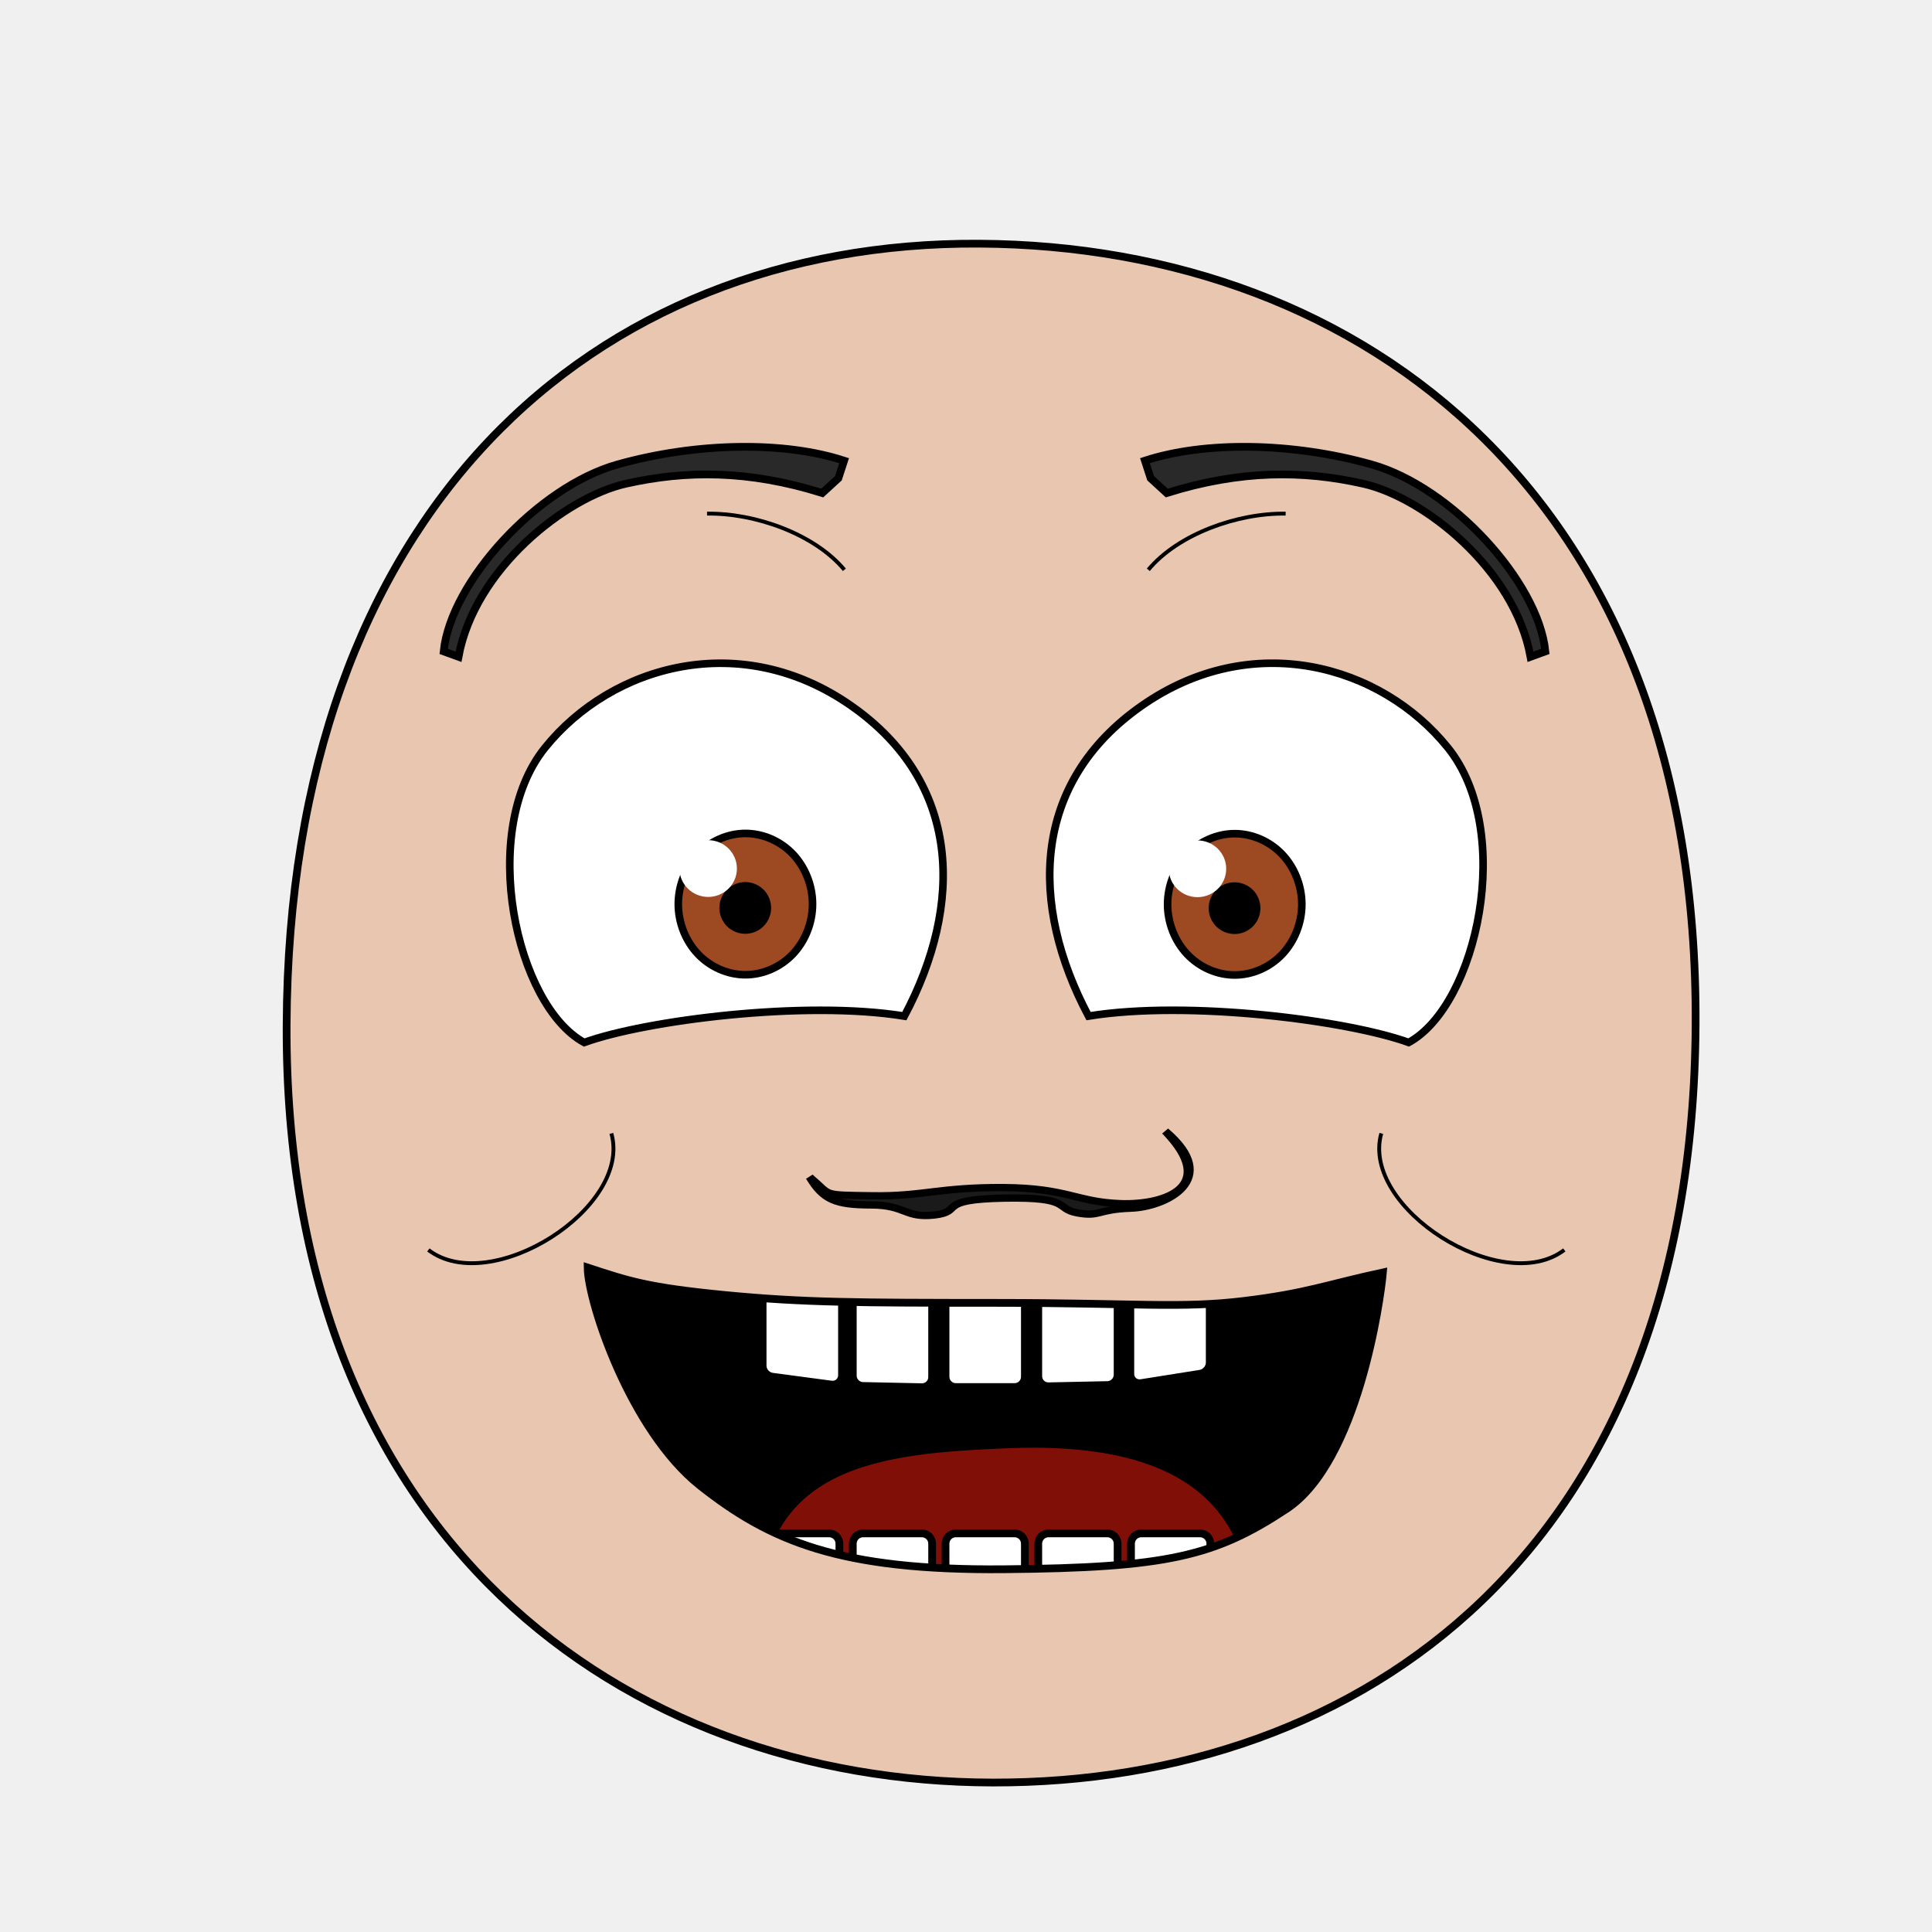
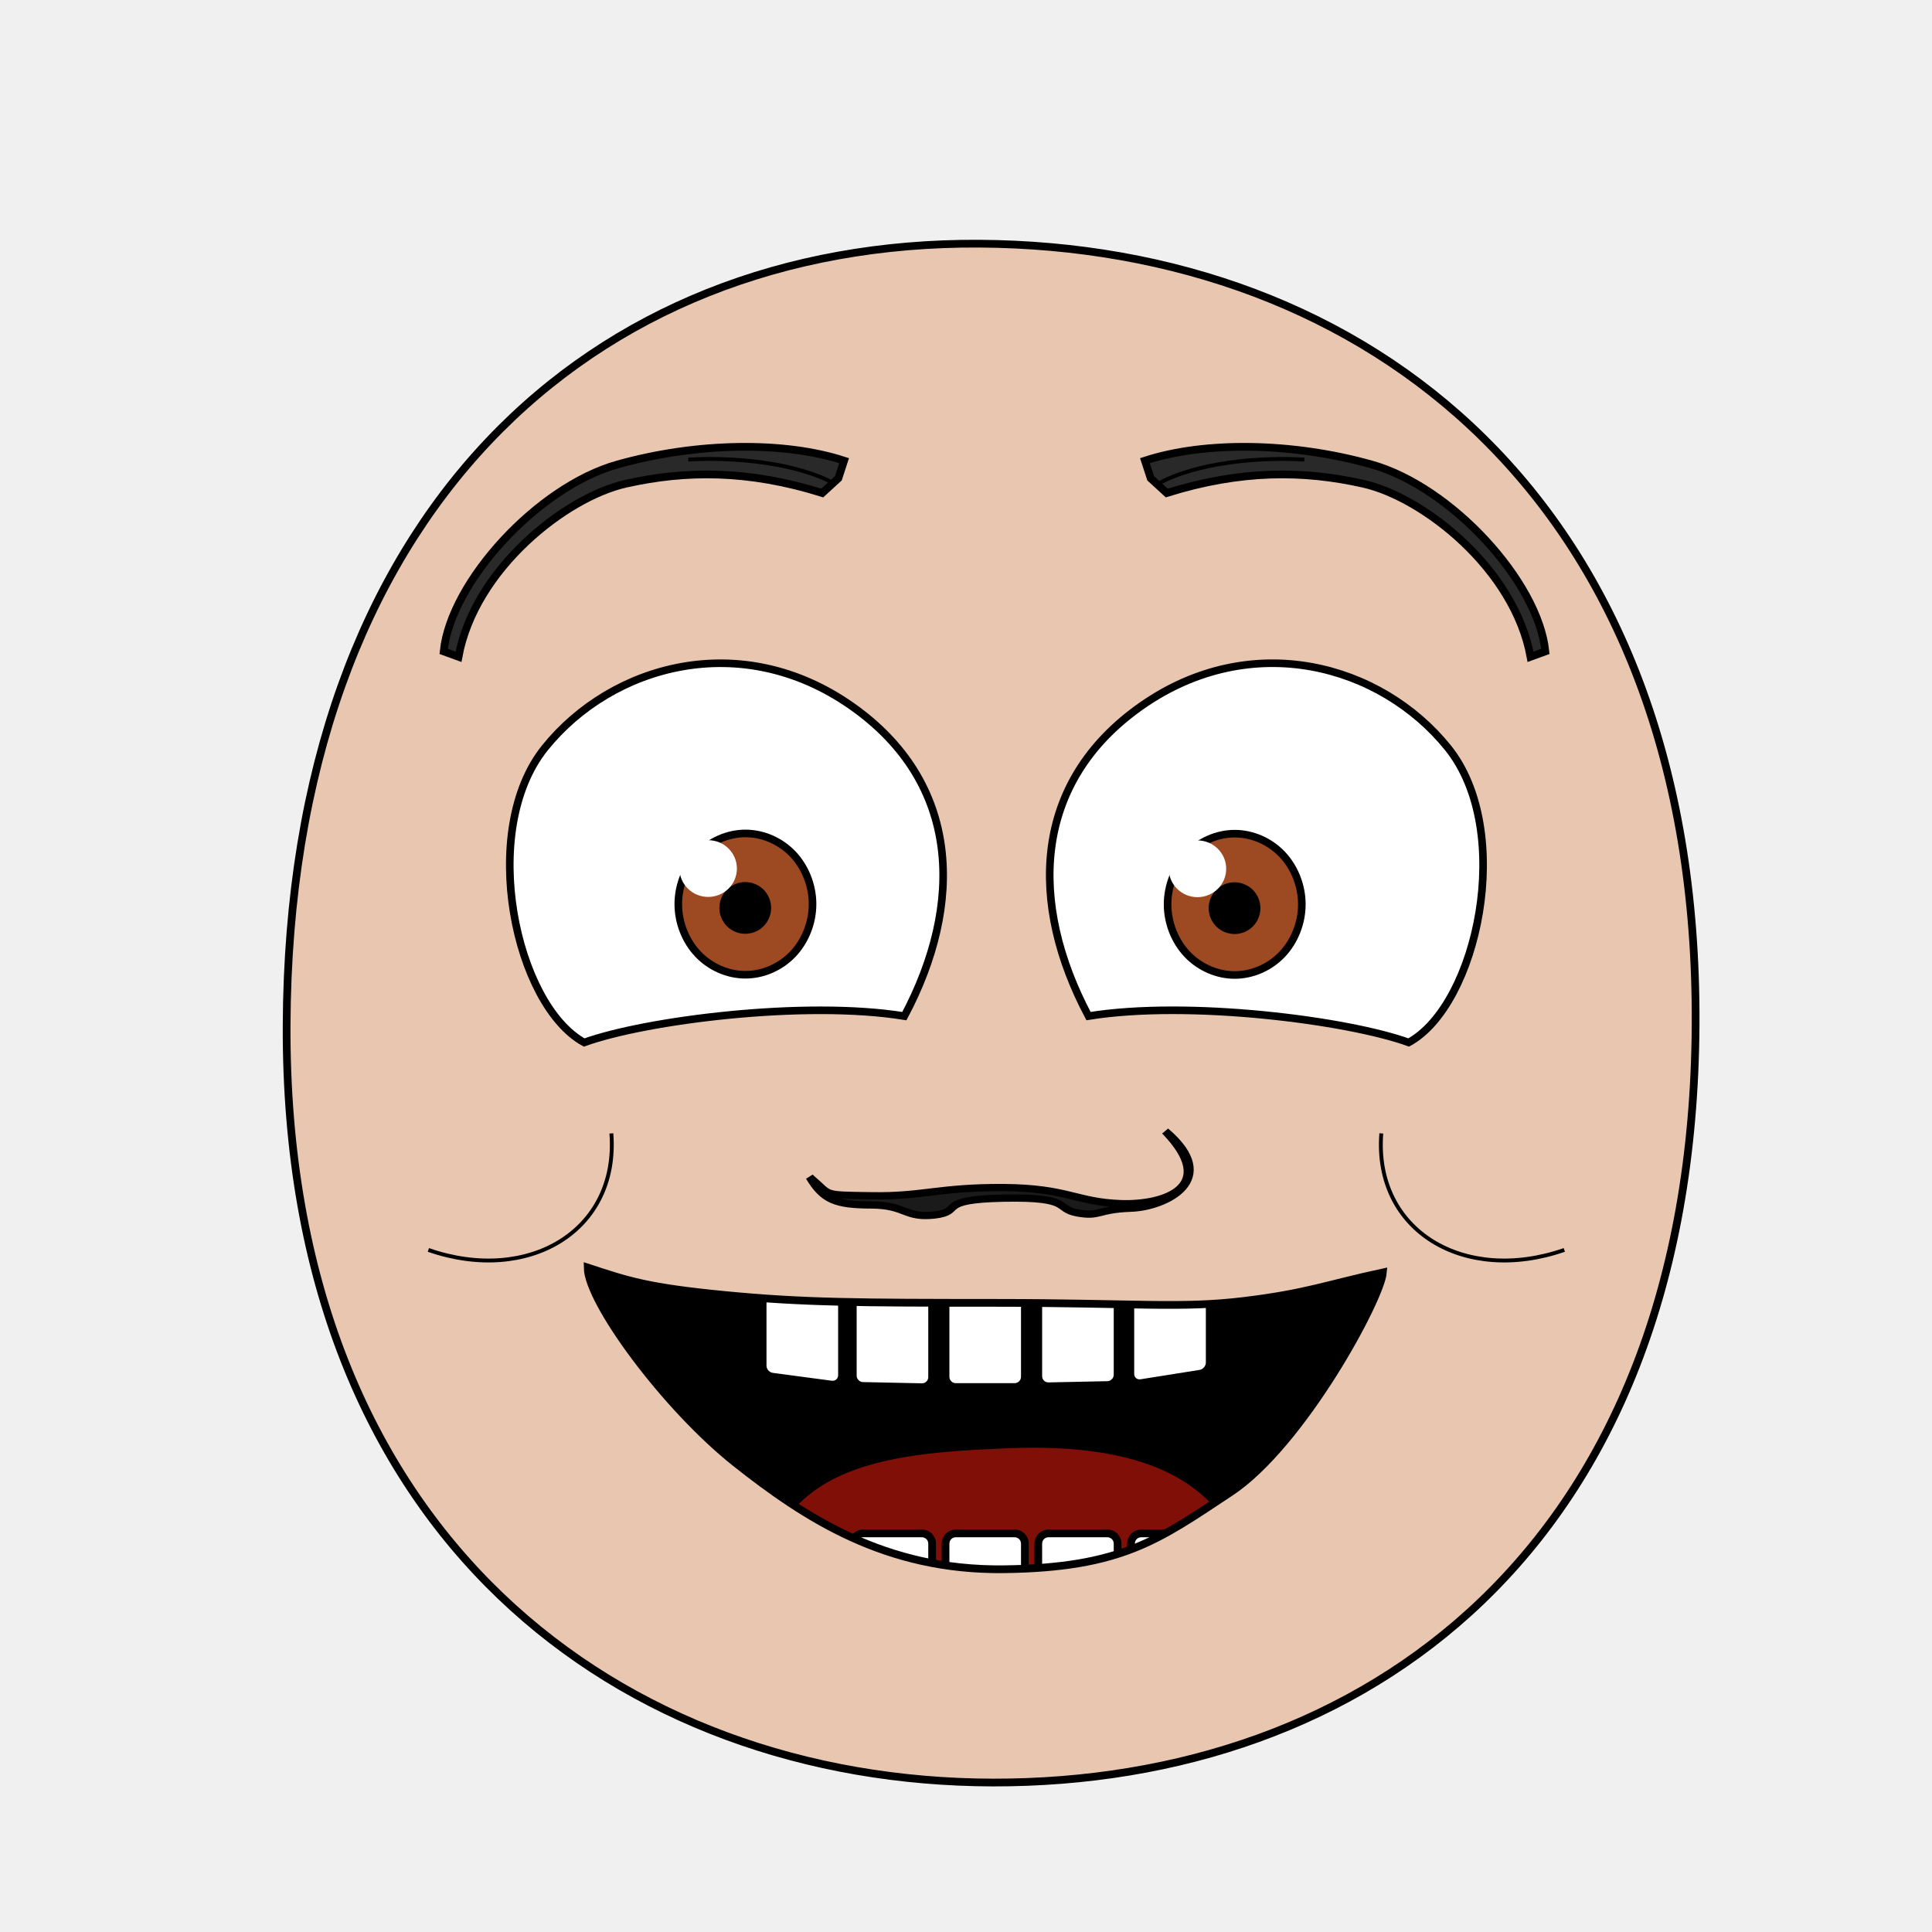
<svg xmlns="http://www.w3.org/2000/svg" xmlns:xlink="http://www.w3.org/1999/xlink" height="100%" width="100%" id="emoticon-front-view" viewBox="0 0 250 250" version="1.1">
  <defs id="defs4">
    <linearGradient id="linearGradient5745">
      <stop style="stop-color:#f4f015;stop-opacity:1" offset="0" id="stop5747" />
      <stop style="stop-color:#f68614;stop-opacity:1" offset="1" id="stop5749" />
    </linearGradient>
    <linearGradient id="linearGradient2823">
      <stop style="stop-color:#000000;stop-opacity:1" offset="0" id="stop2825" />
      <stop style="stop-color:#6f0a5a;stop-opacity:1" offset="1" id="stop2827" />
    </linearGradient>
    <clipPath id="clipPath2967">
      <use transform="translate(-57.14,-22.86)" xlink:href="#path3622" height="1" width="1" y="0" x="0" id="use2969" />
    </clipPath>
    <clipPath id="clipPath4022">
      <use transform="matrix(-1,0,0,1,915.87,-3.77)" xlink:href="#path3622" height="250" width="250" y="0" x="0" id="use5959" />
    </clipPath>
    <radialGradient spreadMethod="pad" gradientTransform="matrix(98.09029,121.5278,-104.4591,83.94095,1881.611,1722.677)" gradientUnits="userSpaceOnUse" xlink:href="#linearGradient5745" id="radialGradient5694" fy="2.705" fx="-15.372" r="1" cy="2.705" cx="-15.372" />
    <linearGradient gradientTransform="translate(37.46307,-25.35117)" gradientUnits="userSpaceOnUse" xlink:href="#linearGradient2823" id="irisGradient" y2="606.466" x2="138.571" y1="488.076" x1="107.143" />
    <clipPath clipPathUnits="userSpaceOnUse" id="clipPath-mouth">
      <use x="0" y="0" xlink:href="#mouth-outline" id="use-mouth-outline" width="250" height="250" />
    </clipPath>
  </defs>
  <g id="head">
    <path style="fill:#e9c6af;stroke:#000000;stroke-width:1;stroke-opacity:1" d="M 128.48,230.66 C 176.27,230.75 219.01,200.57 219.41,132.64 219.80,64.72 176.76,31.81 126.68,31.53 76.60,31.24 37.38,66.28 37.09,132.64 36.80,199.01 80.69,230.57 128.48,230.66 Z" id="path164" />
  </g>
  <g transform="matrix(0.16,0,0,0.16,63.14,30.23)" style="stroke-width:4.36;stroke-miterlimit:4;stroke-dasharray:none" id="left-eye">
    <path d="M 293.84,381.90 C 382.85,444.18 384.95,542.22 336.77,632.85 255.92,619.75 127.20,636.29 77.85,654.18 22.45,624 -8.22,483.35 46.09,415.86 100.40,348.38 204.84,319.62 293.84,381.90 Z" style="fill:#ffffff;stroke:#000000;stroke-width:6.14;stroke-miterlimit:4;stroke-opacity:1;stroke-dasharray:none" id="path3622" />
    <g transform="translate(57.14,22.86)" style="stroke-width:4.36;stroke-miterlimit:4;stroke-dasharray:none" id="lens" clip-path="url(#clipPath2967)">
      <g id="g4403">
        <path style="fill:#9d4922;fill-opacity:1;stroke:#000000;stroke-width:6.14;stroke-miterlimit:4;stroke-opacity:1;stroke-dasharray:none" d="M 205.38,519.39 C 205.38,534.35 199.53,549.21 189.48,559.79 179.43,570.37 165.31,576.53 151.09,576.53 136.88,576.53 122.76,570.37 112.71,559.79 102.66,549.21 96.80,534.35 96.80,519.39 96.80,504.43 102.66,489.56 112.71,478.98 122.76,468.40 136.88,462.24 151.09,462.24 165.31,462.24 179.43,468.40 189.48,478.98 199.53,489.56 205.38,504.43 205.38,519.39 Z" id="iris" />
        <path d="M 168.81,522.49 C 168.81,527.16 166.89,531.81 163.58,535.12 160.27,538.43 155.63,540.35 150.95,540.35 146.27,540.35 141.63,538.43 138.32,535.12 135.02,531.81 133.09,527.16 133.09,522.49 133.09,517.81 135.02,513.16 138.32,509.85 141.63,506.55 146.27,504.62 150.95,504.62 155.63,504.62 160.27,506.55 163.58,509.85 166.89,513.16 168.81,517.81 168.81,522.49 Z" style="fill:#000000;fill-opacity:1;stroke:#000000;stroke-width:6.14;stroke-miterlimit:4;stroke-opacity:1;stroke-dasharray:none" id="pupil" />
        <path d="M 144.20,490.64 C 144.20,503.35 133.80,513.59 120.97,513.59 108.15,513.59 97.75,503.35 97.75,490.64 97.75,477.99 108.15,467.69 120.97,467.69 133.80,467.69 144.20,477.99 144.20,490.64 Z" style="fill:#ffffff;fill-opacity:1;stroke:none" id="glare" />
      </g>
      <path style="opacity:0.24;fill:#000000;stroke:#000000;stroke-width:1px;stroke-linecap:butt;stroke-linejoin:miter;stroke-opacity:1" d="M -56.36,607.15 -123.77,359.14 221.69,233.46 264.88,344.48 C 264.88,344.48 118.39,254.93 -8.45,334.92 -129.65,420.86 -56.36,607.15 -56.36,607.15 Z" id="left-lid-shadow" />
    </g>
  </g>
  <g transform="matrix(0.16,0,0,0.16,48.20,30.83)" style="stroke-width:4.36;stroke-miterlimit:4;stroke-dasharray:none" id="right-eye">
    <use transform="matrix(-1,0,0,1,915.87,-3.77)" xlink:href="#path3622" height="250" width="250" y="0" x="0" id="use3959" />
    <g id="g4015" clip-path="url(#clipPath4022)">
      <use transform="translate(546.23,19.30)" style="stroke-width:4.36;stroke-miterlimit:4;stroke-dasharray:none" xlink:href="#g4403" height="1" width="1" y="0" x="0" id="right-lens" />
      <path style="opacity:0.24;fill:#000000;stroke:#000000;stroke-width:1px;stroke-linecap:butt;stroke-linejoin:miter;stroke-miterlimit:4;stroke-opacity:1;stroke-dasharray:none" d="M 513.58,591.92 486.77,273.50 855,248.44 968.23,432.77 C 968.23,432.77 804.35,281.44 677.72,327.93 551.09,374.42 510.42,524.45 513.58,591.92 Z" id="right-lid-shadow" />
    </g>
  </g>
  <path d="M 108.484,61.888 109.227,59.61 C 101.537,57.09 90.24,57.204 79.91,60.1 69.58,62.996 58.33,75.29 57.41,84.29 l 1.92,0.7 C 61.41,73.61 73.177,64.356 80.95,62.6 c 7.773,-1.756 15.897,-1.796 25.451,1.198 z" style="fill:#292929;fill-opacity:1;fill-rule:nonzero;stroke:#000000;stroke-width:1;stroke-miterlimit:4;stroke-opacity:1;stroke-dasharray:none" id="left-eye-brow" />
  <g style="stroke-width:1" transform="matrix(1.13,0,0,1,-17.27,2.11)" id="nose">
    <path style="fill:#1a1a1a;stroke:#000000;stroke-width:0.94;stroke-miterlimit:4;stroke-dasharray:none" d="M 108.27,150.49 C 110.48,152.59 109.31,152.53 115.13,152.62 120.96,152.73 122.83,151.51 130.20,151.56 137.55,151.62 138.53,153.44 143.62,153.64 148.71,153.84 154.88,151.44 148.72,144.26 155.29,150.54 148.71,154.08 144.79,154.23 140.88,154.38 141.29,155.38 138.66,154.84 136.03,154.30 138.18,152.76 130.25,152.93 122.32,153.10 125.74,154.66 122.29,155.11 118.85,155.54 119.06,153.82 115.01,153.81 110.95,153.80 109.57,153.14 108,150.20 Z" id="nose-outline" />
  </g>
  <use transform="matrix(-1,0,0,1,257.38,0.00)" xlink:href="#left-eye-brow" height="250" width="250" y="0" x="0" id="right-eye-brow" />
  <g id="mouth">
    <g clip-path="url(#clipPath-mouth)" id="mouth-interior">
      <rect style="fill:#000000;fill-opacity:1;stroke:none" id="mouth-background" width="119.944" height="66.556" x="68.16" y="159.934" />
      <path d="M 98.34,209.75 C 98.01,189.46 114.23,188.07 130.46,187.40 148.01,186.69 161.92,191.44 161.92,209.75 140.73,209.75 119.54,209.75 98.34,209.75 Z" style="fill:#800f08;fill-opacity:1;stroke:none" id="tongue" />
      <g style="stroke:#000000;stroke-opacity:1" transform="translate(4,-7.97)" morph="fix-children" id="upper-teeth">
        <rect transform="matrix(0.991225,0.1321854,0,1,0,0)" rx="1.336" ry="1.325" y="158.195" x="95.524" height="15.123" width="10.356" id="tooth-02" style="fill:#ffffff;fill-opacity:1;stroke:#000000;stroke-width:1.004;stroke-opacity:1" />
        <rect transform="matrix(0.999781,0.02092668,0,1,0,0)" id="tooth-03" width="10.267" height="15.123" x="106.375" y="169.934" ry="1.325" rx="1.325" style="fill:#ffffff;fill-opacity:1;stroke:#000000;stroke-width:1;stroke-opacity:1" />
        <rect rx="1.325" ry="1.325" y="172.327" x="118.352" height="15.123" width="10.265" id="tooth-04" style="fill:#ffffff;fill-opacity:1;stroke:#000000;stroke-opacity:1" />
        <rect transform="matrix(0.999781,-0.02092669,0,1,0,0)" id="tooth-05" width="10.267" height="15.123" x="130.381" y="174.986" ry="1.325" rx="1.325" style="fill:#ffffff;fill-opacity:1;stroke:#000000;stroke-width:1;stroke-opacity:1" />
        <rect transform="matrix(0.9876076,-0.1569434,0,1,0,0)" rx="1.341" ry="1.325" y="194.646" x="144.054" height="15.123" width="10.394" id="tooth-06" style="fill:#ffffff;fill-opacity:1;stroke:#000000;stroke-width:1.006;stroke-opacity:1" />
      </g>
      <g style="stroke:#000000;stroke-opacity:1" transform="translate(4,26.33)" id="lower-teeth">
        <rect style="fill:#ffffff;fill-opacity:1;stroke:#000000;stroke-opacity:1" id="tooth-09" width="10.265" height="15.123" x="94.352" y="172.091" ry="1.325" rx="1.325" />
        <rect style="fill:#ffffff;fill-opacity:1;stroke:#000000;stroke-opacity:1" rx="1.325" ry="1.325" y="172.091" x="106.352" height="15.123" width="10.265" id="tooth-10" />
        <rect style="fill:#ffffff;fill-opacity:1;stroke:#000000;stroke-opacity:1" id="tooth-11" width="10.265" height="15.123" x="118.352" y="172.091" ry="1.325" rx="1.325" />
        <rect style="fill:#ffffff;fill-opacity:1;stroke:#000000;stroke-opacity:1" rx="1.325" ry="1.325" y="172.091" x="130.352" height="15.123" width="10.265" id="tooth-12" />
        <rect style="fill:#ffffff;fill-opacity:1;stroke:#000000;stroke-opacity:1" id="tooth-13" width="10.265" height="15.123" x="142.352" y="172.091" ry="1.325" rx="1.325" />
      </g>
    </g>
-     <path d="M 178.95,164.65 C 178.65,168.13 175.73,189.13 166.49,195.25 157.24,201.37 151.07,202.88 129.88,203.06 108.68,203.24 99.65,199.43 90.58,192.24 81.52,185.05 76.09,168.49 76.04,164.02 81.29,165.74 83.72,166.60 93.86,167.58 104.01,168.56 110.93,168.58 128.97,168.59 147.01,168.60 152.82,169.33 160.98,168.34 169.15,167.35 171.74,166.20 178.95,164.65 Z" style="fill:none;stroke:#000000;stroke-width:1px;stroke-miterlimit:4;stroke-opacity:1" id="mouth-outline" />
+     <path d="m 178.95,164.65 c -0.3,3.48 -10.486,22.327 -19.726,28.447 -9.25,6.12 -14.064,9.783 -29.344,9.963 -15.28,0.18 -25.655,-6.59 -34.725,-13.78 C 86.095,182.09 76.09,168.49 76.04,164.02 c 5.25,1.72 7.68,2.58 17.82,3.56 10.15,0.98 17.07,1 35.11,1.01 18.04,0.01 23.85,0.74 32.01,-0.25 8.17,-0.99 10.76,-2.14 17.97,-3.69 z" style="fill:none;stroke:#000000;stroke-width:1px;stroke-miterlimit:4;stroke-opacity:1" id="mouth-outline" />
  </g>
  <g style="stroke-width:1;stroke-miterlimit:8;stroke-dasharray:none" id="wrinkles">
-     <path d="m 91.49,66.465 c 6.21,-0.097 13.917,2.638 17.77,7.265" style="fill:none;stroke:#000000;stroke-width:0.5;stroke-linecap:butt;stroke-linejoin:miter;stroke-miterlimit:4;stroke-opacity:1;stroke-dasharray:none" id="wrinkle-left-brow" />
-     <path d="M 55.43,161.74 C 63.47,167.89 81.83,156.29 79.11,146.66" style="fill:none;stroke:#000000;stroke-width:0.50;stroke-linecap:butt;stroke-linejoin:miter;stroke-opacity:1;stroke-miterlimit:4;stroke-dasharray:none" id="wrinkle-left-cheek" />
+     <path d="m 89.068,59.469 c 5.428,-0.327 13.855,0.254 19.116,3.228" style="fill:none;stroke:#000000;stroke-width:0.5;stroke-linecap:butt;stroke-linejoin:miter;stroke-miterlimit:4;stroke-opacity:1;stroke-dasharray:none" id="wrinkle-left-brow" />
+     <path d="m 55.43,161.74 c 12.912,4.489 24.666,-2.444 23.68,-15.08" style="fill:none;stroke:#000000;stroke-width:0.5;stroke-linecap:butt;stroke-linejoin:miter;stroke-miterlimit:4;stroke-opacity:1;stroke-dasharray:none" id="wrinkle-left-cheek" />
    <use transform="matrix(-1,0,0,1,257.85,0)" style="stroke-width:0.50;stroke-miterlimit:4;stroke-dasharray:none" x="0" y="0" xlink:href="#wrinkle-left-brow" id="wrinkle-right-brow" width="250" height="250" />
    <use transform="matrix(-1,0,0,1,257.85,0)" style="stroke-width:0.50;stroke-miterlimit:4;stroke-dasharray:none" x="0" y="0" xlink:href="#wrinkle-left-cheek" id="wrinkle-right-cheek" width="250" height="250" />
  </g>
</svg>
